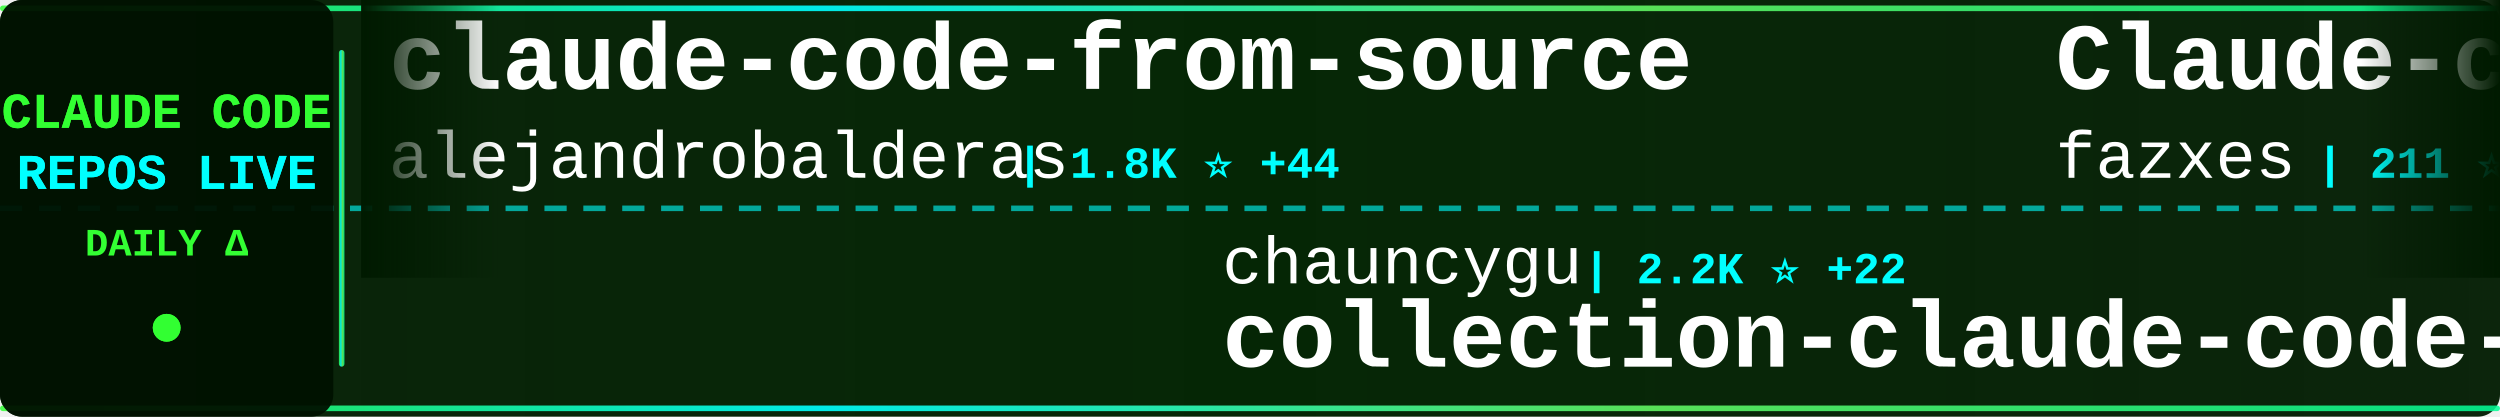
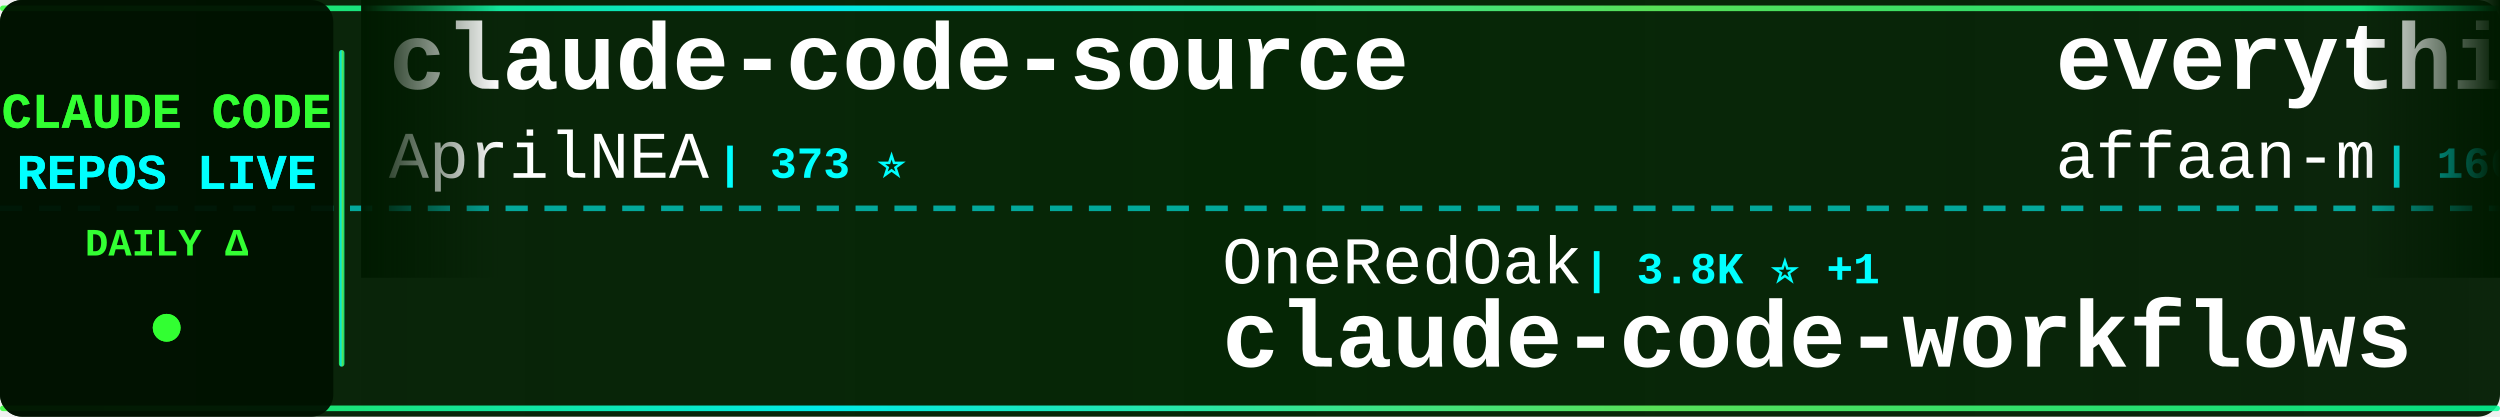
<svg xmlns="http://www.w3.org/2000/svg" width="900" height="150">
  <defs>
    <linearGradient id="tickerBg" x1="0%" y1="0%" x2="100%" y2="0%">
      <stop offset="0%" style="stop-color:#001a00;stop-opacity:0.95" />
      <stop offset="50%" style="stop-color:#002200;stop-opacity:0.98" />
      <stop offset="100%" style="stop-color:#001a00;stop-opacity:0.95" />
    </linearGradient>
    <linearGradient id="borderGrad" x1="0%" y1="0%" x2="100%" y2="0%">
      <stop offset="0%" style="stop-color:#33ff33;stop-opacity:0.85">
        <animate attributeName="stop-opacity" values="0.85;1;0.85" dur="2s" repeatCount="indefinite" />
      </stop>
      <stop offset="33%" style="stop-color:#00ffff;stop-opacity:0.9">
        <animate attributeName="stop-opacity" values="0.9;1;0.9" dur="2.2s" repeatCount="indefinite" />
      </stop>
      <stop offset="66%" style="stop-color:#66ff66;stop-opacity:0.85">
        <animate attributeName="stop-opacity" values="0.85;1;0.85" dur="1.8s" repeatCount="indefinite" />
      </stop>
      <stop offset="100%" style="stop-color:#00ff99;stop-opacity:0.85">
        <animate attributeName="stop-opacity" values="0.85;1;0.85" dur="2s" repeatCount="indefinite" />
      </stop>
    </linearGradient>
    <filter id="textGlow">
      <feGaussianBlur stdDeviation="0.1" result="coloredBlur" />
      <feMerge>
        <feMergeNode in="coloredBlur" />
        <feMergeNode in="SourceGraphic" />
      </feMerge>
    </filter>
    <filter id="metricGlow">
      <feGaussianBlur stdDeviation="0.2" result="coloredBlur" />
      <feMerge>
        <feMergeNode in="coloredBlur" />
        <feMergeNode in="SourceGraphic" />
      </feMerge>
    </filter>
    <linearGradient id="leftFade" x1="0%" y1="0%" x2="100%" y2="0%">
      <stop offset="0%" style="stop-color:#001a00;stop-opacity:1" />
      <stop offset="100%" style="stop-color:#001a00;stop-opacity:0" />
    </linearGradient>
    <linearGradient id="rightFade" x1="0%" y1="0%" x2="100%" y2="0%">
      <stop offset="0%" style="stop-color:#001a00;stop-opacity:0" />
      <stop offset="100%" style="stop-color:#001a00;stop-opacity:1" />
    </linearGradient>
  </defs>
  <rect width="900" height="150" fill="url(#tickerBg)" rx="8" />
  <rect x="0" y="2" width="900" height="2" fill="url(#borderGrad)" rx="1" />
  <rect x="0" y="146" width="900" height="2" fill="url(#borderGrad)" rx="1" />
  <line x1="0" y1="75" x2="900" y2="75" stroke="#00ffff" stroke-width="2" stroke-dasharray="8 6" opacity="0.6" />
  <rect x="0" y="0" width="120" height="150" fill="#001100" opacity="0.95" rx="8" />
  <text x="60" y="46" font-family="'Courier New', monospace" font-size="18" font-weight="bold" fill="#33ff33" text-anchor="middle" filter="url(#textGlow)">
    CLAUDE CODE
  </text>
  <text x="60" y="68" font-family="'Courier New', monospace" font-size="18" font-weight="bold" fill="#00ffff" text-anchor="middle" filter="url(#textGlow)">
    REPOS LIVE
  </text>
  <text x="60" y="92" font-family="'Courier New', monospace" font-size="14" font-weight="bold" fill="#33ff33" text-anchor="middle">
    DAILY Δ
  </text>
  <circle cx="60" cy="118" r="5" fill="#33ff33" filter="url(#metricGlow)">
    <animate attributeName="r" values="4;6;4" dur="1.5s" repeatCount="indefinite" />
    <animate attributeName="opacity" values="0.6;1;0.6" dur="1.5s" repeatCount="indefinite" />
  </circle>
  <rect x="122" y="18" width="2" height="114" fill="url(#borderGrad)" rx="1" />
  <clipPath id="tickerClip">
    <rect x="130" y="0" width="770" height="150" />
  </clipPath>
  <g clip-path="url(#tickerClip)">
    <g id="tickerItems">
      <animateTransform attributeName="transform" attributeType="XML" type="translate" from="0 0" to="-3000 0" dur="54s" repeatCount="indefinite" />
      <g transform="translate(0, 0)">
-         <text x="140" y="32" font-family="'Courier New', monospace" font-size="34" font-weight="bold" fill="#ffffff">claude-code-from-source</text>
-         <text x="140" y="64" font-family="'Courier New', monospace" font-size="24" font-weight="normal" fill="#ffffff" opacity="1.0">alejandrobalderas</text>
-         <text x="366" y="64" font-family="'Courier New', monospace" font-size="16" font-weight="bold" fill="#00ffff"> | 1.8K ⭐ +44</text>
+         <text x="140" y="32" font-family="'Courier New', monospace" font-size="34" font-weight="bold" fill="#ffffff">claude-code-source</text>
+         <text x="140" y="64" font-family="'Courier New', monospace" font-size="24" font-weight="normal" fill="#ffffff" opacity="1.0">AprilNEA</text>
+         <text x="258" y="64" font-family="'Courier New', monospace" font-size="16" font-weight="bold" fill="#00ffff"> | 373 ⭐</text>
      </g>
      <g transform="translate(300, 0)">
-         <text x="140" y="102" font-family="'Courier New', monospace" font-size="24" font-weight="normal" fill="#ffffff" opacity="1.0">chauncygu</text>
-         <text x="270" y="102" font-family="'Courier New', monospace" font-size="16" font-weight="bold" fill="#00ffff"> | 2.2K ⭐ +22</text>
-         <text x="140" y="132" font-family="'Courier New', monospace" font-size="34" font-weight="bold" fill="#ffffff">collection-claude-code-s...</text>
+         <text x="140" y="102" font-family="'Courier New', monospace" font-size="24" font-weight="normal" fill="#ffffff" opacity="1.0">OneRedOak</text>
+         <text x="270" y="102" font-family="'Courier New', monospace" font-size="16" font-weight="bold" fill="#00ffff"> | 3.8K ⭐ +1</text>
+         <text x="140" y="132" font-family="'Courier New', monospace" font-size="34" font-weight="bold" fill="#ffffff">claude-code-workflows</text>
      </g>
      <g transform="translate(600, 0)">
-         <text x="140" y="32" font-family="'Courier New', monospace" font-size="34" font-weight="bold" fill="#ffffff">Claude-code</text>
-         <text x="140" y="64" font-family="'Courier New', monospace" font-size="24" font-weight="normal" fill="#ffffff" opacity="1.0">fazxes</text>
-         <text x="234" y="64" font-family="'Courier New', monospace" font-size="16" font-weight="bold" fill="#00ffff"> | 211 ⭐ +1</text>
+         <text x="140" y="32" font-family="'Courier New', monospace" font-size="34" font-weight="bold" fill="#ffffff">everything-claude-code</text>
+         <text x="140" y="64" font-family="'Courier New', monospace" font-size="24" font-weight="normal" fill="#ffffff" opacity="1.0">affaan-m</text>
+         <text x="258" y="64" font-family="'Courier New', monospace" font-size="16" font-weight="bold" fill="#00ffff"> | 166.2K ⭐ +998</text>
      </g>
      <g transform="translate(900, 0)">
-         <text x="140" y="102" font-family="'Courier New', monospace" font-size="24" font-weight="normal" fill="#ffffff" opacity="1.0">kodu-ai</text>
-         <text x="246" y="102" font-family="'Courier New', monospace" font-size="16" font-weight="bold" fill="#00ffff"> | 5.3K ⭐ +1</text>
-         <text x="140" y="132" font-family="'Courier New', monospace" font-size="34" font-weight="bold" fill="#ffffff">claude-coder</text>
+         <text x="140" y="102" font-family="'Courier New', monospace" font-size="24" font-weight="normal" fill="#ffffff" opacity="1.0">sickn33</text>
+         <text x="246" y="102" font-family="'Courier New', monospace" font-size="16" font-weight="bold" fill="#00ffff"> | 34.9K ⭐ +174</text>
+         <text x="140" y="132" font-family="'Courier New', monospace" font-size="34" font-weight="bold" fill="#ffffff">antigravity-awesome-skil...</text>
      </g>
      <g transform="translate(1200, 0)">
-         <text x="140" y="32" font-family="'Courier New', monospace" font-size="34" font-weight="bold" fill="#ffffff">claude-code-source-build</text>
-         <text x="140" y="64" font-family="'Courier New', monospace" font-size="24" font-weight="normal" fill="#ffffff" opacity="1.0">andrew-kramer-inno</text>
-         <text x="378" y="64" font-family="'Courier New', monospace" font-size="16" font-weight="bold" fill="#00ffff"> | 577 ⭐</text>
+         <text x="140" y="32" font-family="'Courier New', monospace" font-size="34" font-weight="bold" fill="#ffffff">Claude-code</text>
+         <text x="140" y="64" font-family="'Courier New', monospace" font-size="24" font-weight="normal" fill="#ffffff" opacity="1.0">zstmfhy</text>
+         <text x="246" y="64" font-family="'Courier New', monospace" font-size="16" font-weight="bold" fill="#00ffff"> | 190 ⭐</text>
      </g>
      <g transform="translate(1500, 0)">
-         <text x="140" y="102" font-family="'Courier New', monospace" font-size="24" font-weight="normal" fill="#ffffff" opacity="1.0">hangsman</text>
-         <text x="258" y="102" font-family="'Courier New', monospace" font-size="16" font-weight="bold" fill="#00ffff"> | 760 ⭐ +3</text>
-         <text x="140" y="132" font-family="'Courier New', monospace" font-size="34" font-weight="bold" fill="#ffffff">claude-code-source</text>
+         <text x="140" y="102" font-family="'Courier New', monospace" font-size="24" font-weight="normal" fill="#ffffff" opacity="1.0">wshobson</text>
+         <text x="258" y="102" font-family="'Courier New', monospace" font-size="16" font-weight="bold" fill="#00ffff"> | 34.2K ⭐ +68</text>
+         <text x="140" y="132" font-family="'Courier New', monospace" font-size="34" font-weight="bold" fill="#ffffff">agents</text>
      </g>
      <g transform="translate(1800, 0)">
-         <text x="140" y="32" font-family="'Courier New', monospace" font-size="34" font-weight="bold" fill="#ffffff">free-code</text>
-         <text x="140" y="64" font-family="'Courier New', monospace" font-size="24" font-weight="normal" fill="#ffffff" opacity="1.0">paoloanzn</text>
-         <text x="270" y="64" font-family="'Courier New', monospace" font-size="16" font-weight="bold" fill="#00ffff"> | 8.1K ⭐ +36</text>
+         <text x="140" y="32" font-family="'Courier New', monospace" font-size="34" font-weight="bold" fill="#ffffff">free-claude-code</text>
+         <text x="140" y="64" font-family="'Courier New', monospace" font-size="24" font-weight="normal" fill="#ffffff" opacity="1.0">Alishahryar1</text>
+         <text x="306" y="64" font-family="'Courier New', monospace" font-size="16" font-weight="bold" fill="#00ffff"> | 8.6K ⭐ +3.2K</text>
      </g>
      <g transform="translate(2100, 0)">
-         <text x="140" y="102" font-family="'Courier New', monospace" font-size="24" font-weight="normal" fill="#ffffff" opacity="1.0">huangserva</text>
-         <text x="282" y="102" font-family="'Courier New', monospace" font-size="16" font-weight="bold" fill="#00ffff"> | 563 ⭐ +3</text>
-         <text x="140" y="132" font-family="'Courier New', monospace" font-size="34" font-weight="bold" fill="#ffffff">claude-code-cli</text>
+         <text x="140" y="102" font-family="'Courier New', monospace" font-size="24" font-weight="normal" fill="#ffffff" opacity="1.0">FlorianBruniaux</text>
+         <text x="342" y="102" font-family="'Courier New', monospace" font-size="16" font-weight="bold" fill="#00ffff"> | 3.9K ⭐ +29</text>
+         <text x="140" y="132" font-family="'Courier New', monospace" font-size="34" font-weight="bold" fill="#ffffff">claude-code-ultimate-gui...</text>
      </g>
      <g transform="translate(2400, 0)">
-         <text x="140" y="32" font-family="'Courier New', monospace" font-size="34" font-weight="bold" fill="#ffffff">claude-howto</text>
-         <text x="140" y="64" font-family="'Courier New', monospace" font-size="24" font-weight="normal" fill="#ffffff" opacity="1.0">luongnv89</text>
-         <text x="270" y="64" font-family="'Courier New', monospace" font-size="16" font-weight="bold" fill="#00ffff"> | 28.6K ⭐ +202</text>
+         <text x="140" y="32" font-family="'Courier New', monospace" font-size="34" font-weight="bold" fill="#ffffff">claude-code-hooks-master...</text>
+         <text x="140" y="64" font-family="'Courier New', monospace" font-size="24" font-weight="normal" fill="#ffffff" opacity="1.0">disler</text>
+         <text x="234" y="64" font-family="'Courier New', monospace" font-size="16" font-weight="bold" fill="#00ffff"> | 3.6K ⭐ +4</text>
      </g>
      <g transform="translate(2700, 0)">
-         <text x="140" y="102" font-family="'Courier New', monospace" font-size="24" font-weight="normal" fill="#ffffff" opacity="1.0">shanraisshan</text>
-         <text x="306" y="102" font-family="'Courier New', monospace" font-size="16" font-weight="bold" fill="#00ffff"> | 47.9K ⭐ +225</text>
-         <text x="140" y="132" font-family="'Courier New', monospace" font-size="34" font-weight="bold" fill="#ffffff">claude-code-best-practic...</text>
+         <text x="140" y="102" font-family="'Courier New', monospace" font-size="24" font-weight="normal" fill="#ffffff" opacity="1.0">fazxes</text>
+         <text x="234" y="102" font-family="'Courier New', monospace" font-size="16" font-weight="bold" fill="#00ffff"> | 211 ⭐ +1</text>
+         <text x="140" y="132" font-family="'Courier New', monospace" font-size="34" font-weight="bold" fill="#ffffff">Claude-code</text>
      </g>
      <g transform="translate(3000, 0)">
-         <text x="140" y="32" font-family="'Courier New', monospace" font-size="34" font-weight="bold" fill="#ffffff">claude-code-from-source</text>
-         <text x="140" y="64" font-family="'Courier New', monospace" font-size="24" font-weight="normal" fill="#ffffff" opacity="1.0">alejandrobalderas</text>
-         <text x="366" y="64" font-family="'Courier New', monospace" font-size="16" font-weight="bold" fill="#00ffff"> | 1.8K ⭐ +44</text>
+         <text x="140" y="32" font-family="'Courier New', monospace" font-size="34" font-weight="bold" fill="#ffffff">claude-code-source</text>
+         <text x="140" y="64" font-family="'Courier New', monospace" font-size="24" font-weight="normal" fill="#ffffff" opacity="1.0">AprilNEA</text>
+         <text x="258" y="64" font-family="'Courier New', monospace" font-size="16" font-weight="bold" fill="#00ffff"> | 373 ⭐</text>
      </g>
      <g transform="translate(3300, 0)">
-         <text x="140" y="102" font-family="'Courier New', monospace" font-size="24" font-weight="normal" fill="#ffffff" opacity="1.0">chauncygu</text>
-         <text x="270" y="102" font-family="'Courier New', monospace" font-size="16" font-weight="bold" fill="#00ffff"> | 2.2K ⭐ +22</text>
-         <text x="140" y="132" font-family="'Courier New', monospace" font-size="34" font-weight="bold" fill="#ffffff">collection-claude-code-s...</text>
+         <text x="140" y="102" font-family="'Courier New', monospace" font-size="24" font-weight="normal" fill="#ffffff" opacity="1.0">OneRedOak</text>
+         <text x="270" y="102" font-family="'Courier New', monospace" font-size="16" font-weight="bold" fill="#00ffff"> | 3.8K ⭐ +1</text>
+         <text x="140" y="132" font-family="'Courier New', monospace" font-size="34" font-weight="bold" fill="#ffffff">claude-code-workflows</text>
      </g>
      <g transform="translate(3600, 0)">
-         <text x="140" y="32" font-family="'Courier New', monospace" font-size="34" font-weight="bold" fill="#ffffff">Claude-code</text>
-         <text x="140" y="64" font-family="'Courier New', monospace" font-size="24" font-weight="normal" fill="#ffffff" opacity="1.0">fazxes</text>
-         <text x="234" y="64" font-family="'Courier New', monospace" font-size="16" font-weight="bold" fill="#00ffff"> | 211 ⭐ +1</text>
+         <text x="140" y="32" font-family="'Courier New', monospace" font-size="34" font-weight="bold" fill="#ffffff">everything-claude-code</text>
+         <text x="140" y="64" font-family="'Courier New', monospace" font-size="24" font-weight="normal" fill="#ffffff" opacity="1.0">affaan-m</text>
+         <text x="258" y="64" font-family="'Courier New', monospace" font-size="16" font-weight="bold" fill="#00ffff"> | 166.2K ⭐ +998</text>
      </g>
      <g transform="translate(3900, 0)">
-         <text x="140" y="102" font-family="'Courier New', monospace" font-size="24" font-weight="normal" fill="#ffffff" opacity="1.0">kodu-ai</text>
-         <text x="246" y="102" font-family="'Courier New', monospace" font-size="16" font-weight="bold" fill="#00ffff"> | 5.3K ⭐ +1</text>
-         <text x="140" y="132" font-family="'Courier New', monospace" font-size="34" font-weight="bold" fill="#ffffff">claude-coder</text>
+         <text x="140" y="102" font-family="'Courier New', monospace" font-size="24" font-weight="normal" fill="#ffffff" opacity="1.0">sickn33</text>
+         <text x="246" y="102" font-family="'Courier New', monospace" font-size="16" font-weight="bold" fill="#00ffff"> | 34.9K ⭐ +174</text>
+         <text x="140" y="132" font-family="'Courier New', monospace" font-size="34" font-weight="bold" fill="#ffffff">antigravity-awesome-skil...</text>
      </g>
    </g>
  </g>
  <rect x="130" y="0" width="50" height="100" fill="url(#leftFade)" />
  <rect x="850" y="0" width="50" height="100" fill="url(#rightFade)" />
</svg>
